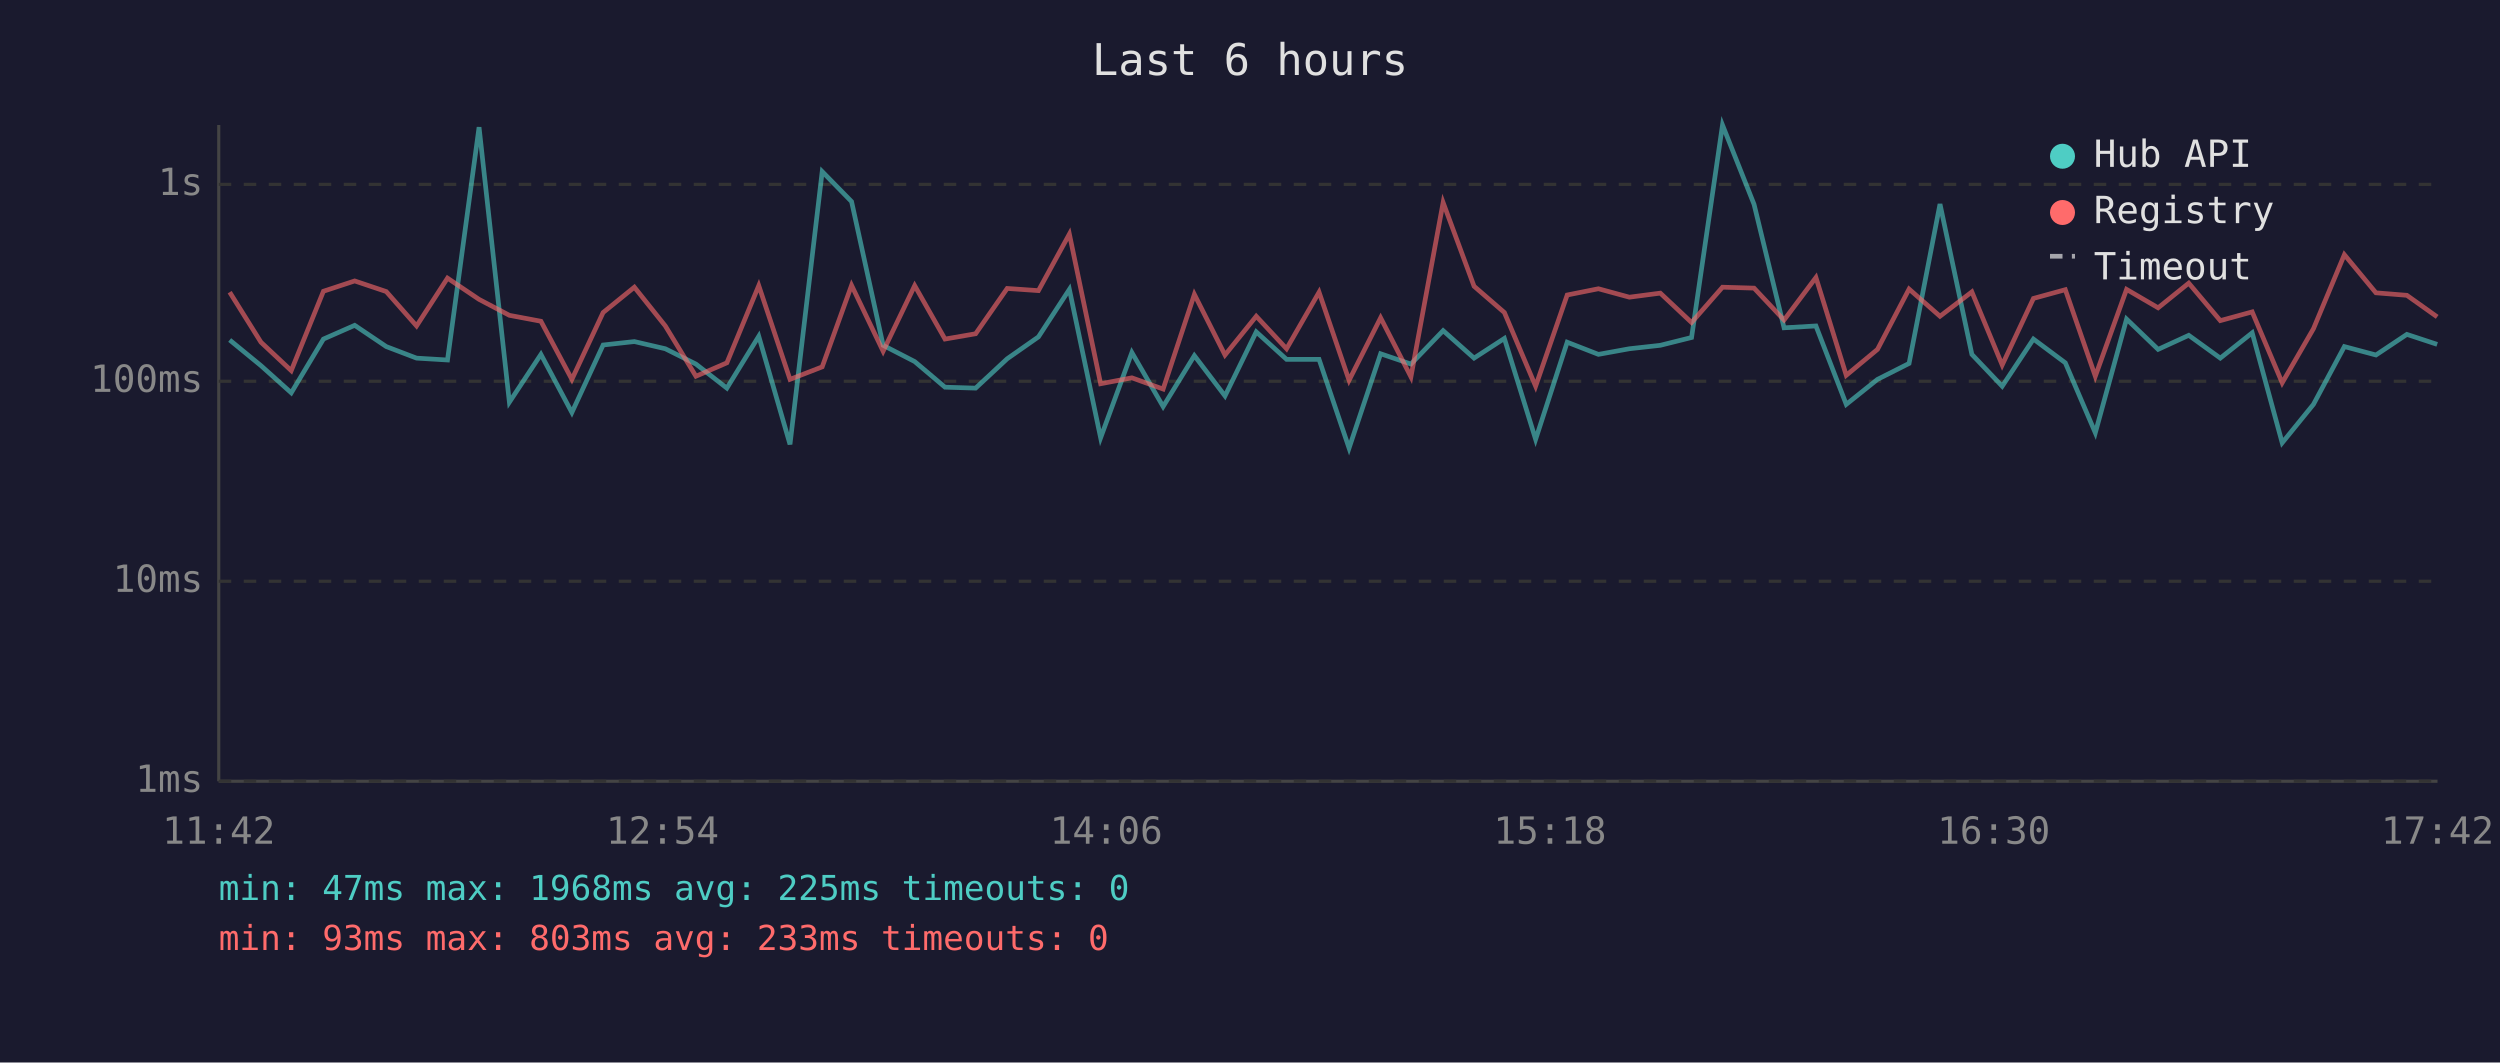
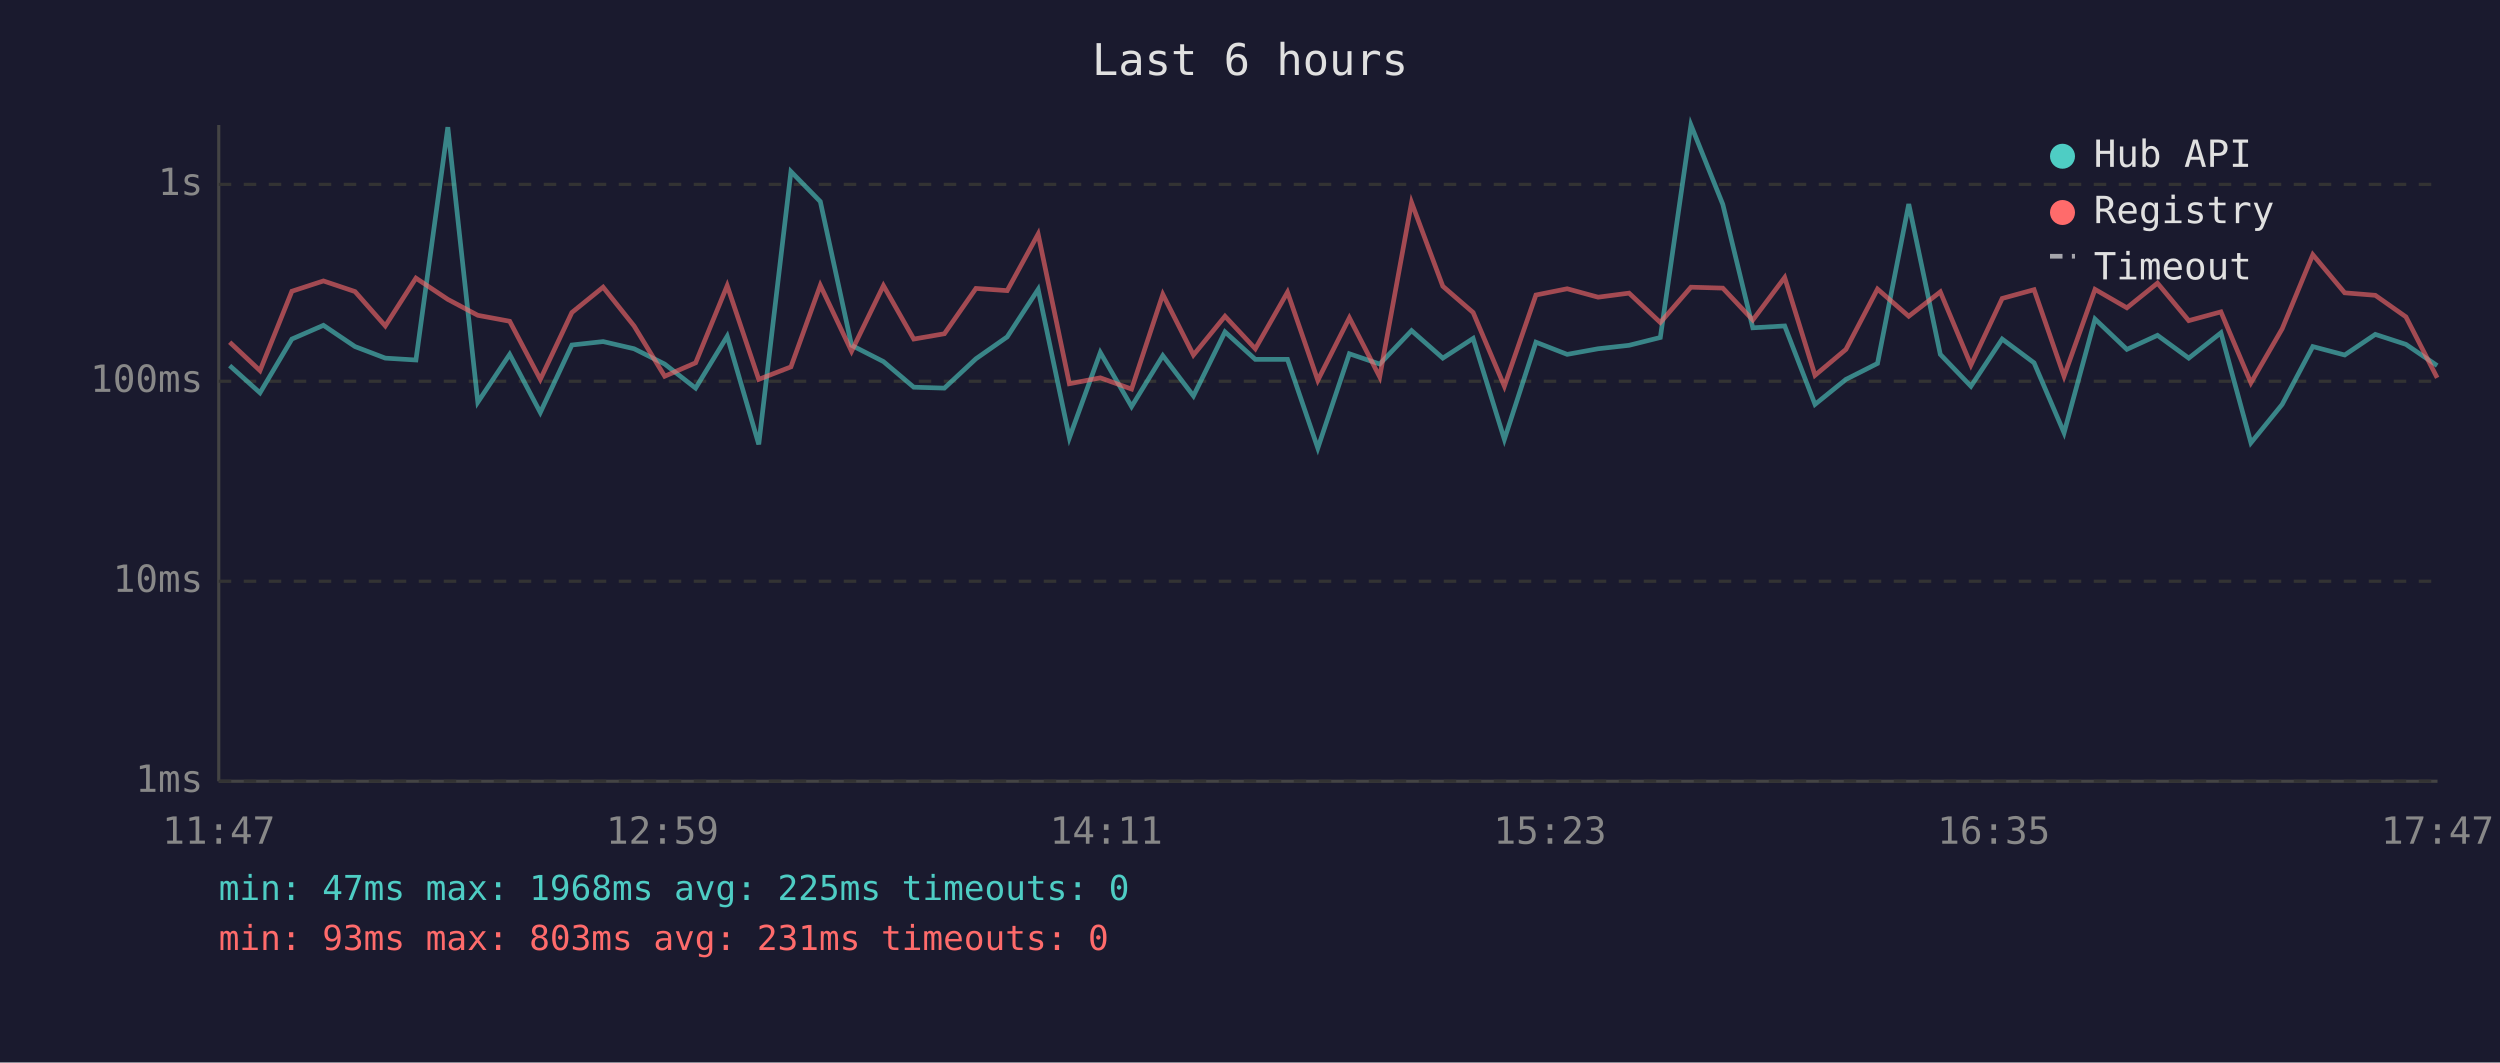
<svg xmlns="http://www.w3.org/2000/svg" viewBox="0 0 800 340" font-family="monospace" font-size="12">
  <rect width="800" height="340" fill="#1a1a2e" />
  <text x="400" y="24" fill="#e0e0e0" font-size="14" text-anchor="middle">Last 6 hours</text>
  <line x1="70" y1="40" x2="70" y2="250" stroke="#444" stroke-width="1" />
  <line x1="70" y1="250" x2="780" y2="250" stroke="#444" stroke-width="1" />
  <line x1="70" y1="250" x2="780" y2="250" stroke="#333" stroke-width="1" stroke-dasharray="4" />
  <text x="65" y="250" fill="#888" text-anchor="end" dominant-baseline="middle">1ms</text>
  <line x1="70" y1="186" x2="780" y2="186" stroke="#333" stroke-width="1" stroke-dasharray="4" />
  <text x="65" y="186" fill="#888" text-anchor="end" dominant-baseline="middle">10ms</text>
  <line x1="70" y1="122" x2="780" y2="122" stroke="#333" stroke-width="1" stroke-dasharray="4" />
  <text x="65" y="122" fill="#888" text-anchor="end" dominant-baseline="middle">100ms</text>
  <line x1="70" y1="59" x2="780" y2="59" stroke="#333" stroke-width="1" stroke-dasharray="4" />
  <text x="65" y="59" fill="#888" text-anchor="end" dominant-baseline="middle">1s</text>
-   <text x="70" y="270" fill="#888" text-anchor="middle">11:42</text>
-   <text x="212" y="270" fill="#888" text-anchor="middle">12:54</text>
-   <text x="354" y="270" fill="#888" text-anchor="middle">14:06</text>
-   <text x="496" y="270" fill="#888" text-anchor="middle">15:18</text>
-   <text x="638" y="270" fill="#888" text-anchor="middle">16:30</text>
-   <text x="780" y="270" fill="#888" text-anchor="middle">17:42</text>
-   <polyline points="73.5,108.8 83.5,117.0 93.2,125.7 103.5,108.5 113.5,104.1 123.6,110.9 133.3,114.6 143.2,115.2 153.3,40.7 163.0,128.7 173.1,113.4 183.0,132.0 193.0,110.4 203.0,109.3 212.9,111.6 222.7,116.5 232.6,124.2 242.8,107.6 252.8,142.2 263.1,54.9 272.5,64.5 282.6,110.5 292.7,115.7 302.4,123.9 312.2,124.2 322.3,114.8 332.3,107.8 342.2,92.6 352.2,140.1 362.2,112.8 372.2,130.1 382.2,113.8 392.0,126.7 402.0,106.2 411.7,115.0 422.1,115.0 431.7,143.4 441.8,113.2 451.5,116.5 461.8,105.8 471.7,114.6 481.4,108.3 491.4,140.6 501.5,109.5 511.5,113.4 521.4,111.6 531.3,110.5 541.3,108.0 551.2,40.0 561.3,65.4 570.9,104.9 581.1,104.3 590.8,129.4 600.8,121.4 610.9,116.3 620.8,65.3 631.0,113.4 640.7,123.6 650.7,108.5 660.9,116.1 670.5,138.5 680.5,102.1 690.6,111.8 700.4,107.3 710.5,114.6 720.7,106.5 730.3,141.7 740.3,129.4 750.2,110.9 760.3,113.6 770.2,107.0 779.9,110.2" fill="none" stroke="#4ecdc4" stroke-width="1.5" opacity="0.6" />
-   <polyline points="73.5,93.5 83.5,109.5 93.2,118.6 103.5,93.2 113.5,89.9 123.6,93.3 133.3,104.3 143.2,89.0 153.3,95.8 163.0,100.9 173.1,102.8 183.0,121.4 193.0,100.0 203.0,91.9 212.9,104.3 222.7,120.4 232.6,116.1 242.8,91.4 252.8,121.4 263.1,117.4 272.5,91.3 282.6,112.4 292.7,91.4 302.4,108.5 312.2,106.8 322.3,92.3 332.3,93.0 342.2,74.9 352.2,122.8 362.2,120.9 372.2,124.5 382.2,94.2 392.0,113.6 402.0,101.2 411.7,111.6 422.1,93.5 431.7,121.7 441.8,101.7 451.5,120.6 461.8,64.8 471.7,91.6 481.4,100.0 491.4,123.6 501.5,94.4 511.5,92.4 521.4,95.1 531.3,93.8 541.3,103.2 551.2,91.9 561.3,92.2 570.9,102.4 581.1,88.8 590.8,120.1 600.8,111.8 610.9,92.5 620.8,101.2 631.0,93.4 640.7,116.8 650.7,95.5 660.9,92.7 670.5,120.4 680.5,92.6 690.6,98.5 700.4,90.6 710.5,102.6 720.7,99.8 730.3,122.5 740.3,105.2 750.2,81.5 760.3,93.7 770.2,94.5 779.9,101.4" fill="none" stroke="#ff6b6b" stroke-width="1.5" opacity="0.6" />
+   <text x="70" y="270" fill="#888" text-anchor="middle">11:47</text>
+   <text x="212" y="270" fill="#888" text-anchor="middle">12:59</text>
+   <text x="354" y="270" fill="#888" text-anchor="middle">14:11</text>
+   <text x="496" y="270" fill="#888" text-anchor="middle">15:23</text>
+   <text x="638" y="270" fill="#888" text-anchor="middle">16:35</text>
+   <text x="780" y="270" fill="#888" text-anchor="middle">17:47</text>
+   <polyline points="73.5,117.0 83.2,125.7 93.4,108.5 103.5,104.1 113.6,110.9 123.3,114.6 133.1,115.2 143.3,40.7 152.9,128.7 163.1,113.4 172.9,132.0 183.0,110.4 193.0,109.3 202.9,111.6 212.7,116.5 222.6,124.2 232.7,107.6 242.8,142.2 253.1,54.9 262.5,64.5 272.5,110.5 282.7,115.7 292.4,123.9 302.2,124.2 312.3,114.8 322.3,107.8 332.2,92.6 342.2,140.1 352.1,112.8 362.1,130.1 372.1,113.8 381.9,126.7 392.0,106.2 401.7,115.0 412.0,115.0 421.7,143.4 431.8,113.2 441.5,116.5 451.7,105.8 461.7,114.6 471.4,108.3 481.4,140.6 491.5,109.5 501.5,113.4 511.4,111.6 521.3,110.5 531.3,108.0 541.1,40.0 551.3,65.4 560.9,104.9 571.1,104.3 580.8,129.4 590.7,121.4 600.8,116.3 610.8,65.3 620.9,113.4 630.7,123.6 640.7,108.5 650.9,116.1 660.5,138.5 670.4,102.1 680.6,111.8 690.4,107.3 700.4,114.6 710.7,106.5 720.3,141.7 730.3,129.4 740.1,110.9 750.3,113.6 760.1,107.0 769.9,110.2 779.9,117.0" fill="none" stroke="#4ecdc4" stroke-width="1.5" opacity="0.6" />
+   <polyline points="73.5,109.5 83.2,118.6 93.4,93.2 103.5,89.9 113.6,93.3 123.3,104.3 133.1,89.0 143.3,95.8 152.9,100.9 163.1,102.8 172.9,121.4 183.0,100.0 193.0,91.9 202.9,104.3 212.7,120.4 222.6,116.1 232.7,91.4 242.8,121.4 253.1,117.4 262.5,91.3 272.5,112.4 282.7,91.4 292.4,108.5 302.2,106.8 312.3,92.3 322.3,93.0 332.2,74.9 342.2,122.8 352.1,120.9 362.1,124.5 372.1,94.2 381.9,113.6 392.0,101.2 401.7,111.6 412.0,93.5 421.7,121.7 431.8,101.7 441.5,120.6 451.7,64.8 461.7,91.6 471.4,100.0 481.4,123.6 491.5,94.4 501.5,92.4 511.4,95.1 521.3,93.8 531.3,103.2 541.1,91.9 551.3,92.2 560.9,102.4 571.1,88.8 580.8,120.1 590.7,111.8 600.8,92.5 610.8,101.2 620.9,93.4 630.7,116.8 640.7,95.5 650.9,92.7 660.5,120.4 670.4,92.6 680.6,98.5 690.4,90.6 700.4,102.6 710.7,99.8 720.3,122.5 730.3,105.2 740.1,81.5 750.3,93.7 760.1,94.5 769.9,101.4 779.9,120.9" fill="none" stroke="#ff6b6b" stroke-width="1.5" opacity="0.6" />
  <circle cx="660" cy="50" r="4" fill="#4ecdc4" />
  <text x="670" y="50" fill="#e0e0e0" dominant-baseline="middle">Hub API</text>
  <circle cx="660" cy="68" r="4" fill="#ff6b6b" />
  <text x="670" y="68" fill="#e0e0e0" dominant-baseline="middle">Registry</text>
  <line x1="656" y1="82" x2="664" y2="82" stroke="#e0e0e0" stroke-width="1.5" stroke-dasharray="4,3" opacity="0.7" />
  <text x="670" y="86" fill="#e0e0e0" dominant-baseline="middle">Timeout</text>
  <text x="70" y="288" fill="#4ecdc4" font-size="11">min: 47ms  max: 1968ms  avg: 225ms  timeouts: 0</text>
-   <text x="70" y="304" fill="#ff6b6b" font-size="11">min: 93ms  max: 803ms  avg: 233ms  timeouts: 0</text>
+   <text x="70" y="304" fill="#ff6b6b" font-size="11">min: 93ms  max: 803ms  avg: 231ms  timeouts: 0</text>
</svg>
